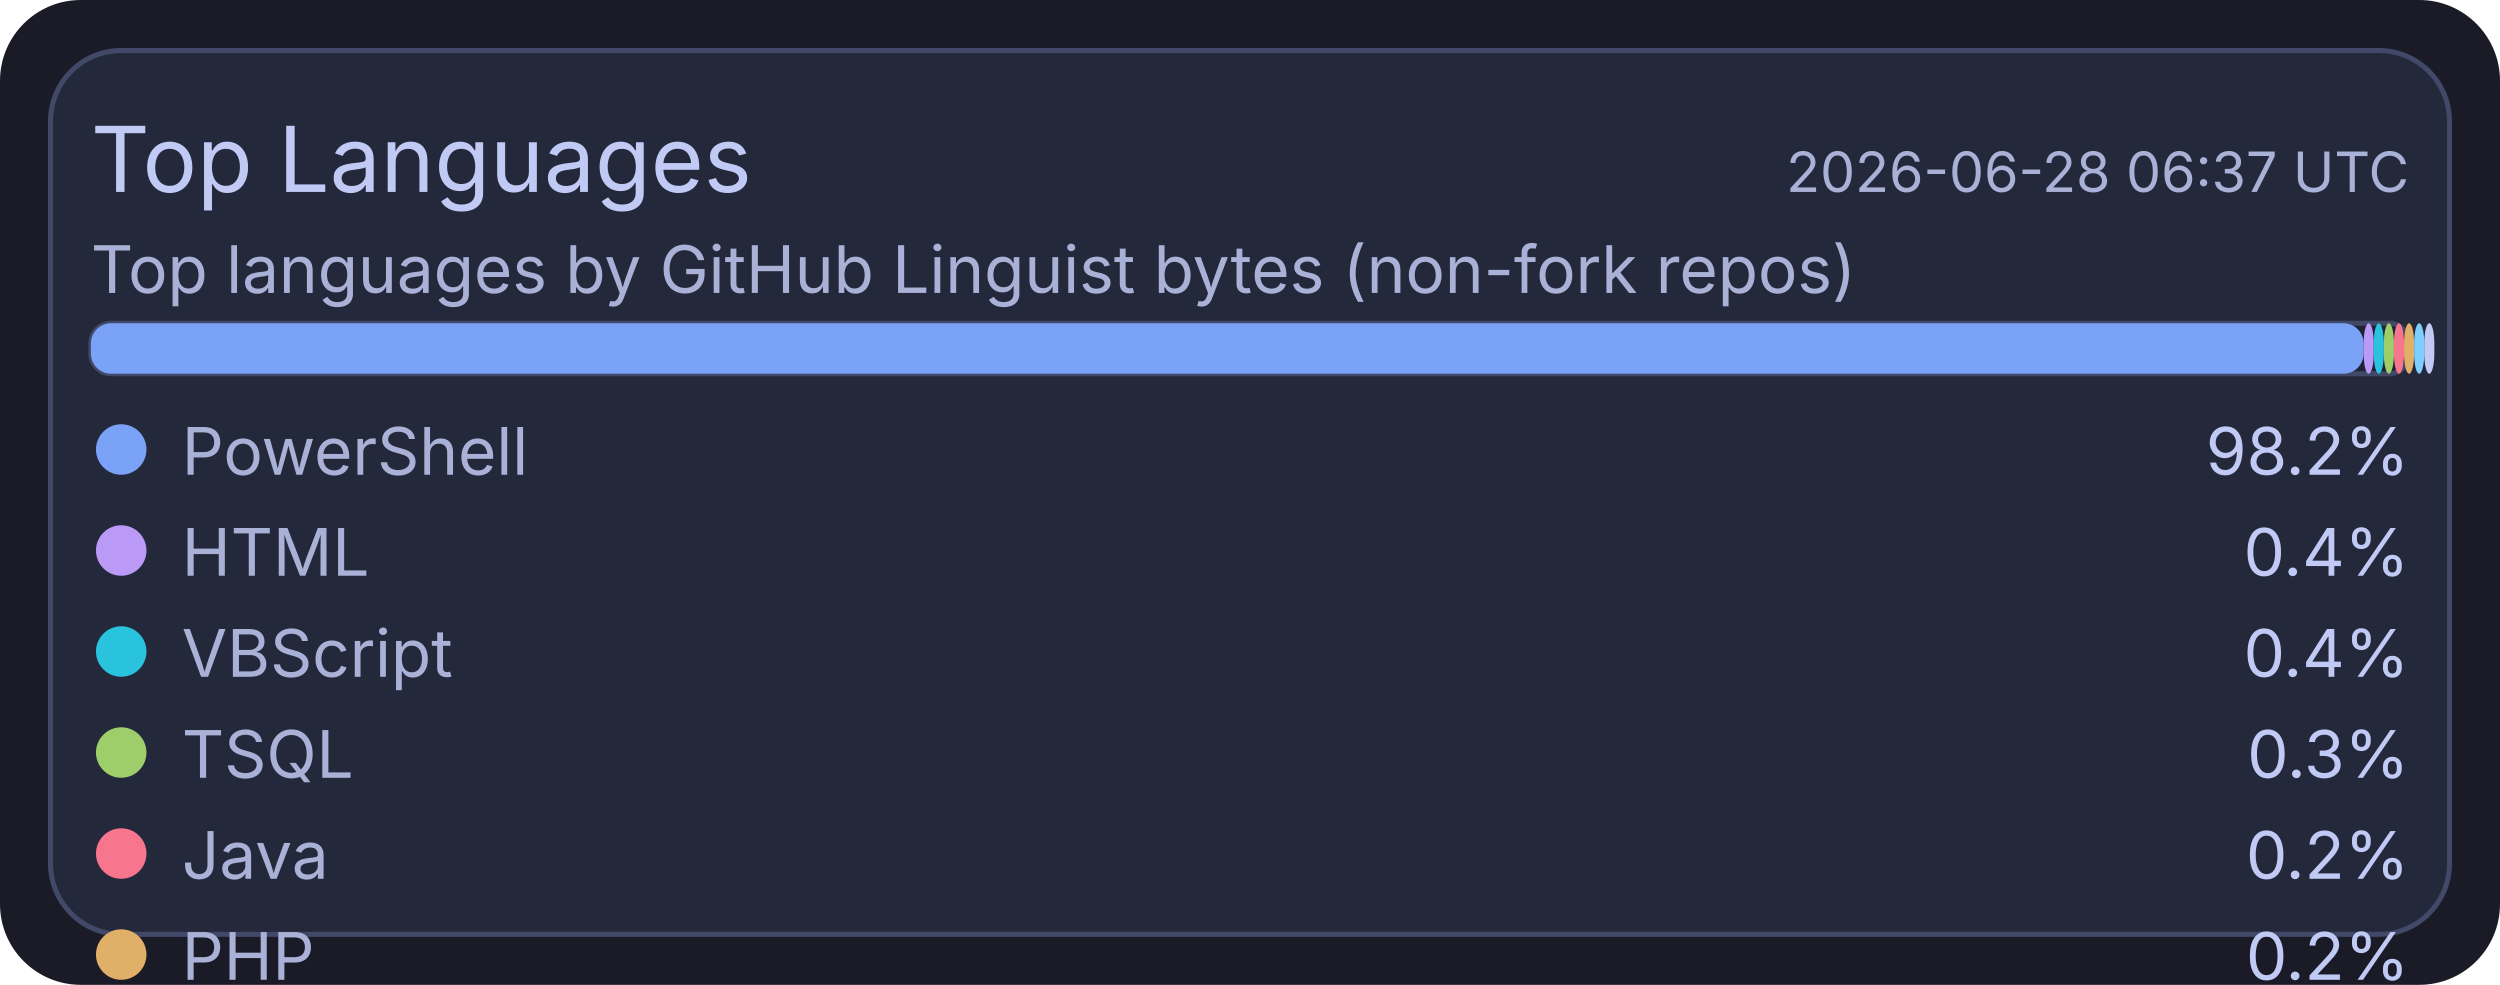
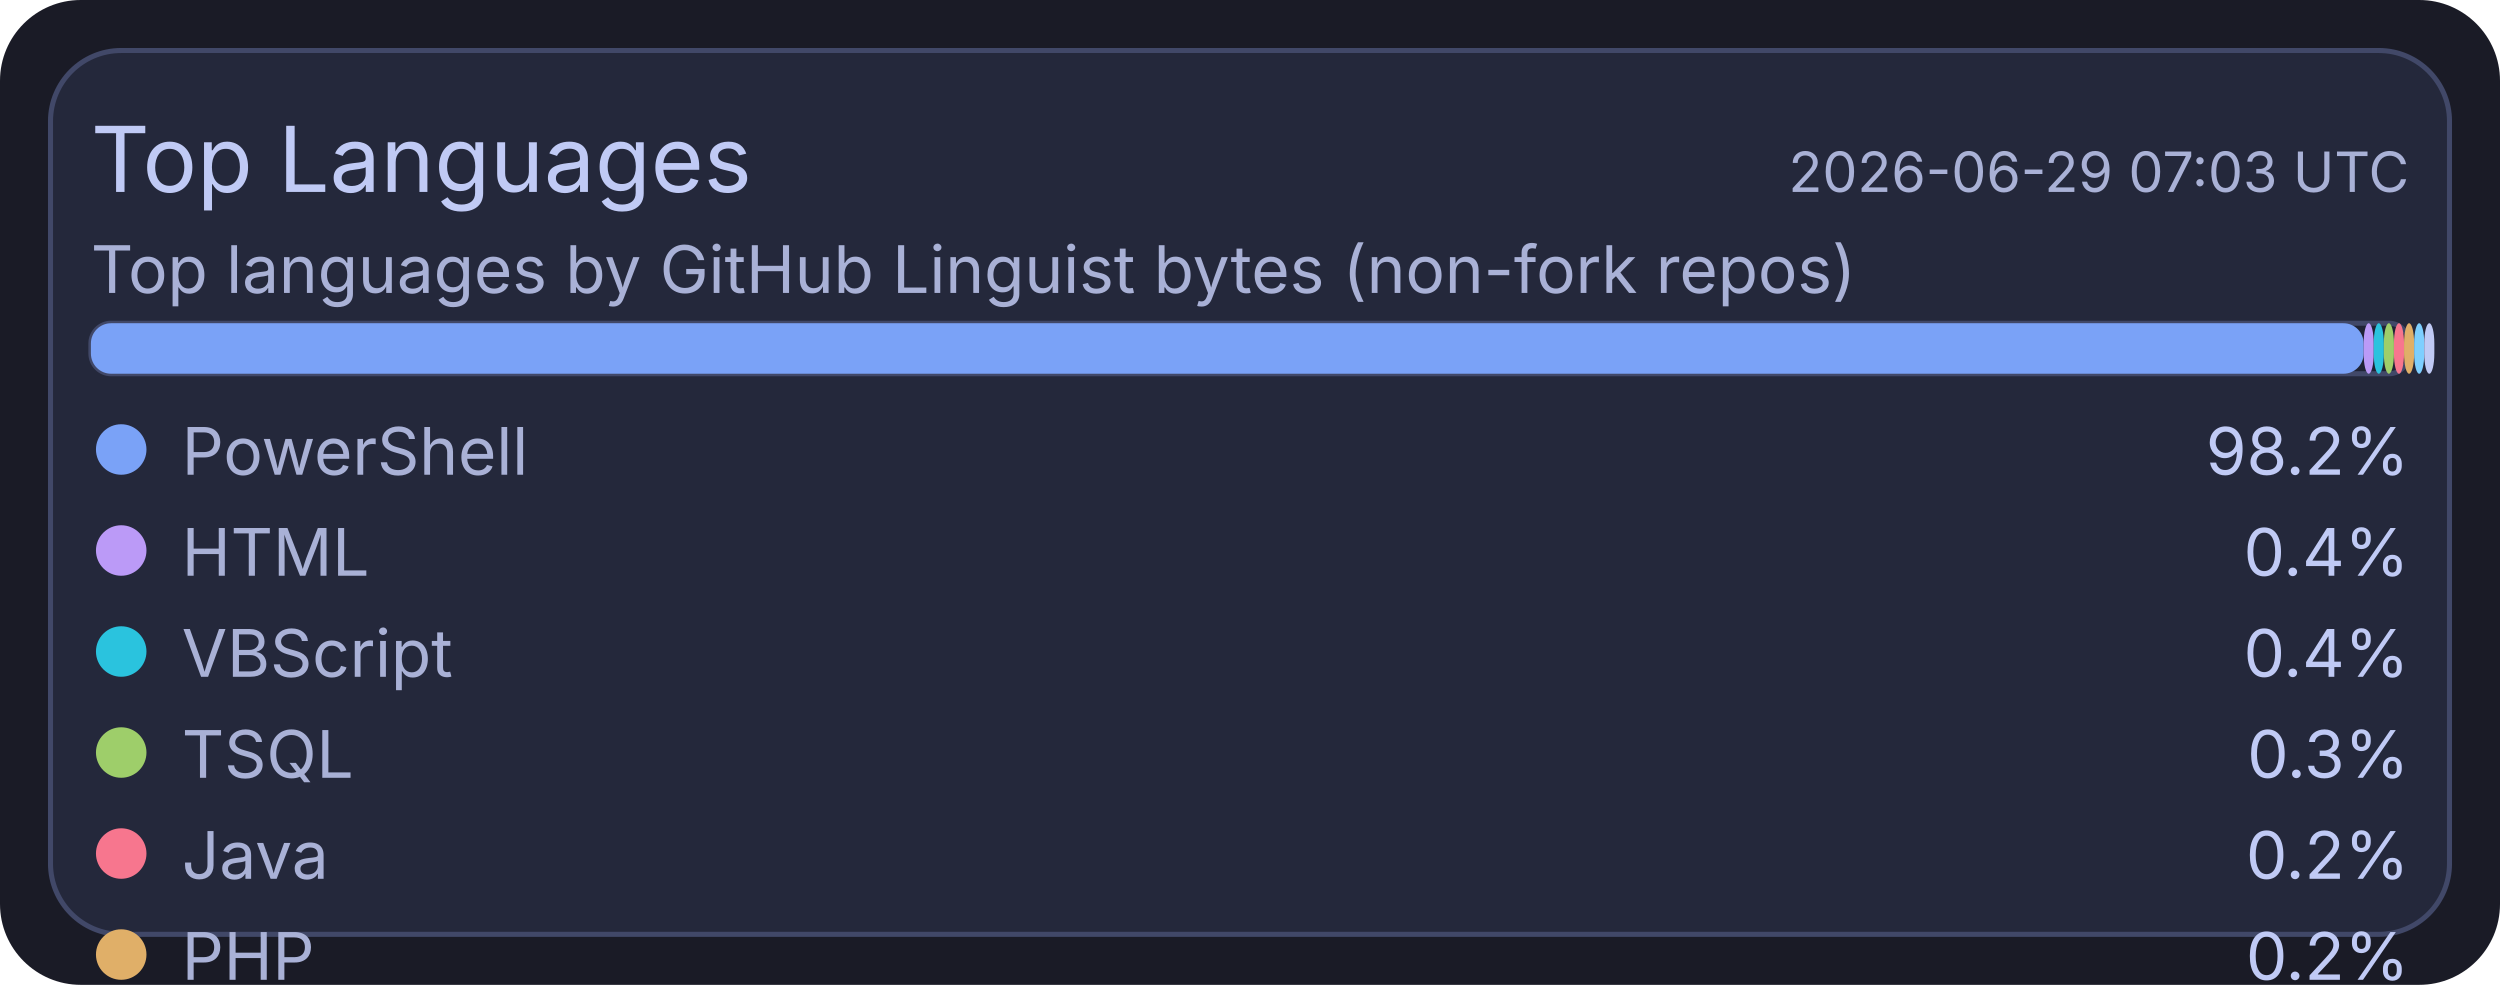
<svg xmlns="http://www.w3.org/2000/svg" width="495" height="195" viewBox="0 0 495 195">
  <rect x="0" y="0" width="495" height="195" rx="16" fill="#1a1b26" />
  <rect x="10" y="10" width="475" height="175" rx="14" fill="#24283b" stroke="#414868" stroke-width="1" />
  <text x="18" y="38" fill="#c0caf5" font-size="18" font-family="ui-sans-serif, system-ui, -apple-system, Segoe UI">Top Languages</text>
-   <text x="477" y="38" text-anchor="end" fill="#a9b1d6" font-size="11" font-family="ui-sans-serif, system-ui, -apple-system, Segoe UI">2026-06-28 06:37 UTC</text>
+   <text x="477" y="38" text-anchor="end" fill="#a9b1d6" font-size="11" font-family="ui-sans-serif, system-ui, -apple-system, Segoe UI">2026-06-29 07:03 UTC</text>
  <text x="18" y="58" fill="#a9b1d6" font-size="13" font-family="ui-sans-serif, system-ui, -apple-system, Segoe UI">Top languages by GitHub Linguist bytes (non-fork repos)</text>
  <rect x="18" y="64" width="459" height="10" rx="4" fill="#1f2335" stroke="#414868" stroke-width="1" />
  <rect x="18" y="64" width="450" height="10" rx="4" fill="#7aa2f7" />
  <rect x="468" y="64" width="2" height="10" rx="4" fill="#bb9af7" />
  <rect x="470" y="64" width="2" height="10" rx="4" fill="#2ac3de" />
  <rect x="472" y="64" width="2" height="10" rx="4" fill="#9ece6a" />
  <rect x="474" y="64" width="2" height="10" rx="4" fill="#f7768e" />
  <rect x="476" y="64" width="2" height="10" rx="4" fill="#e0af68" />
  <rect x="478" y="64" width="2" height="10" rx="4" fill="#7dcfff" />
  <rect x="480" y="64" width="2" height="10" rx="4" fill="#c0caf5" />
  <circle cx="24" cy="89" r="5" fill="#7aa2f7" />
  <text x="36" y="94" fill="#a9b1d6" font-size="13" font-family="ui-sans-serif, system-ui, -apple-system, Segoe UI">PowerShell</text>
  <text x="477" y="94" text-anchor="end" fill="#c0caf5" font-size="13" font-family="ui-sans-serif, system-ui, -apple-system, Segoe UI">98.2%</text>
  <circle cx="24" cy="109" r="5" fill="#bb9af7" />
  <text x="36" y="114" fill="#a9b1d6" font-size="13" font-family="ui-sans-serif, system-ui, -apple-system, Segoe UI">HTML</text>
  <text x="477" y="114" text-anchor="end" fill="#c0caf5" font-size="13" font-family="ui-sans-serif, system-ui, -apple-system, Segoe UI">0.4%</text>
  <circle cx="24" cy="129" r="5" fill="#2ac3de" />
  <text x="36" y="134" fill="#a9b1d6" font-size="13" font-family="ui-sans-serif, system-ui, -apple-system, Segoe UI">VBScript</text>
  <text x="477" y="134" text-anchor="end" fill="#c0caf5" font-size="13" font-family="ui-sans-serif, system-ui, -apple-system, Segoe UI">0.4%</text>
  <circle cx="24" cy="149" r="5" fill="#9ece6a" />
  <text x="36" y="154" fill="#a9b1d6" font-size="13" font-family="ui-sans-serif, system-ui, -apple-system, Segoe UI">TSQL</text>
  <text x="477" y="154" text-anchor="end" fill="#c0caf5" font-size="13" font-family="ui-sans-serif, system-ui, -apple-system, Segoe UI">0.3%</text>
  <circle cx="24" cy="169" r="5" fill="#f7768e" />
  <text x="36" y="174" fill="#a9b1d6" font-size="13" font-family="ui-sans-serif, system-ui, -apple-system, Segoe UI">Java</text>
  <text x="477" y="174" text-anchor="end" fill="#c0caf5" font-size="13" font-family="ui-sans-serif, system-ui, -apple-system, Segoe UI">0.2%</text>
  <circle cx="24" cy="189" r="5" fill="#e0af68" />
  <text x="36" y="194" fill="#a9b1d6" font-size="13" font-family="ui-sans-serif, system-ui, -apple-system, Segoe UI">PHP</text>
  <text x="477" y="194" text-anchor="end" fill="#c0caf5" font-size="13" font-family="ui-sans-serif, system-ui, -apple-system, Segoe UI">0.2%</text>
  <circle cx="24" cy="209" r="5" fill="#7dcfff" />
  <text x="36" y="214" fill="#a9b1d6" font-size="13" font-family="ui-sans-serif, system-ui, -apple-system, Segoe UI">C#</text>
  <text x="477" y="214" text-anchor="end" fill="#c0caf5" font-size="13" font-family="ui-sans-serif, system-ui, -apple-system, Segoe UI">0.2%</text>
  <circle cx="24" cy="229" r="5" fill="#c0caf5" />
  <text x="36" y="234" fill="#a9b1d6" font-size="13" font-family="ui-sans-serif, system-ui, -apple-system, Segoe UI">Python</text>
  <text x="477" y="234" text-anchor="end" fill="#c0caf5" font-size="13" font-family="ui-sans-serif, system-ui, -apple-system, Segoe UI">0.1%</text>
</svg>
